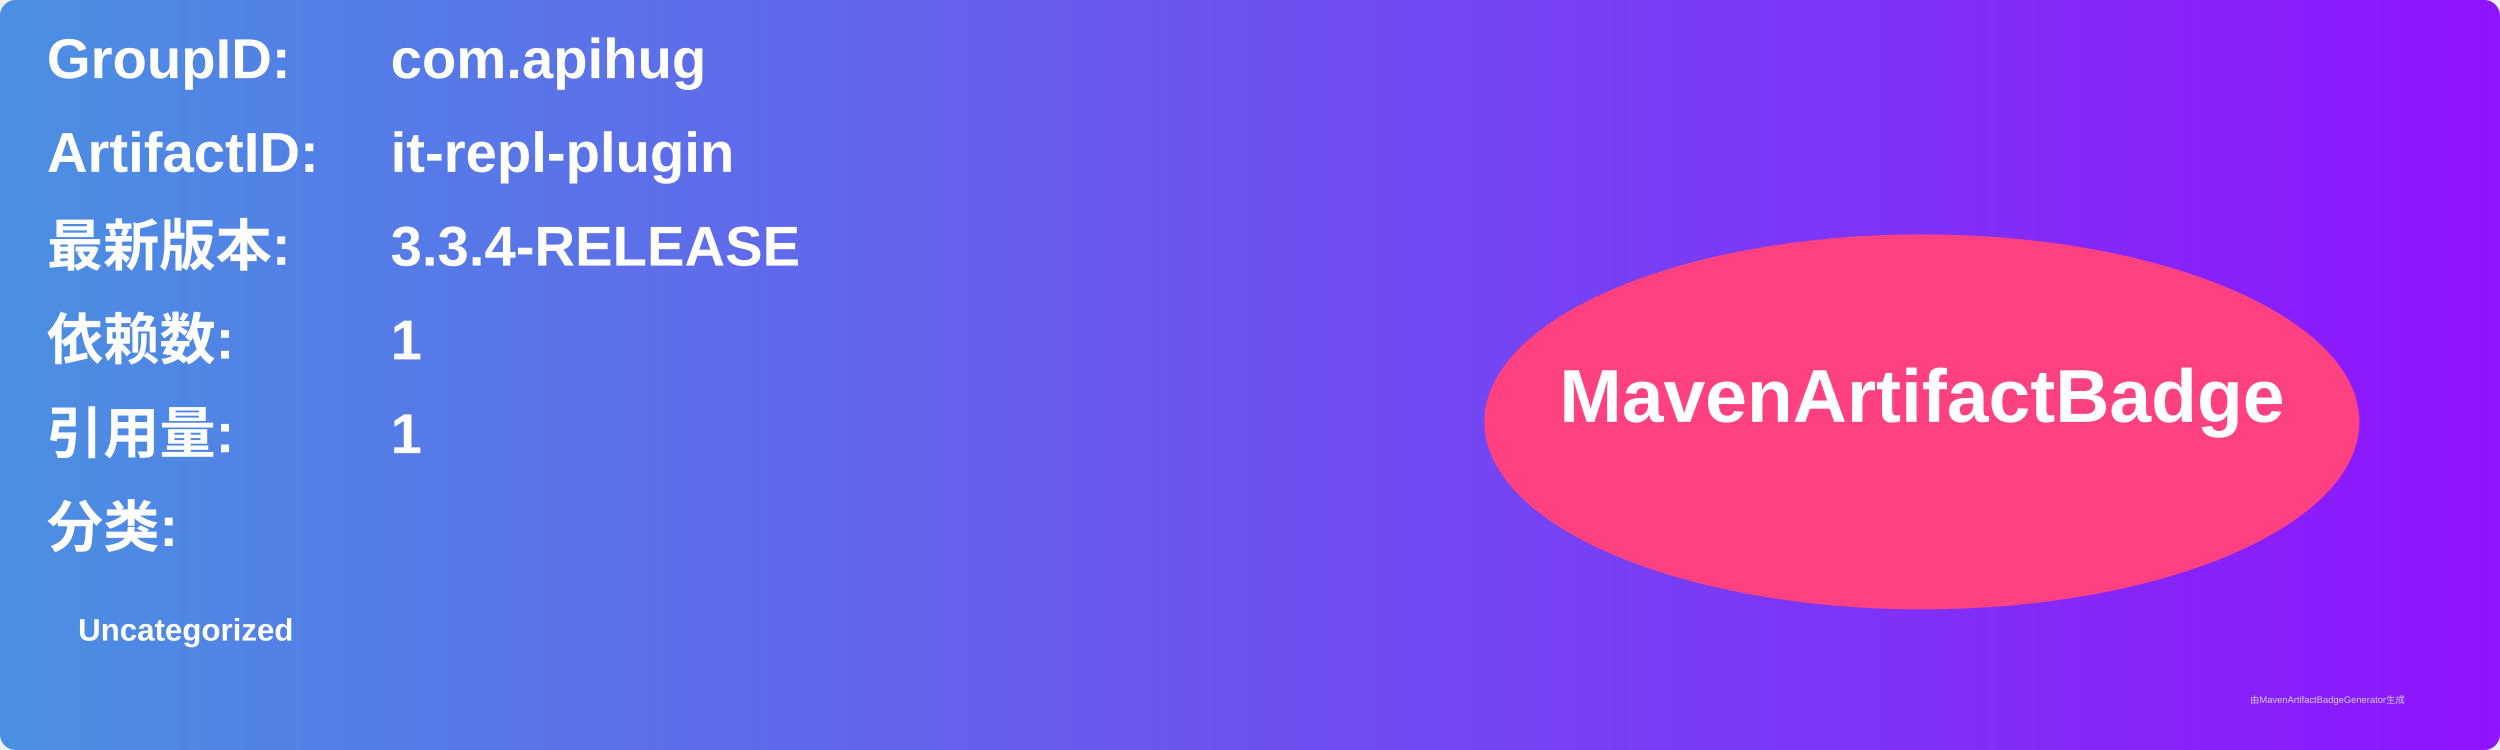
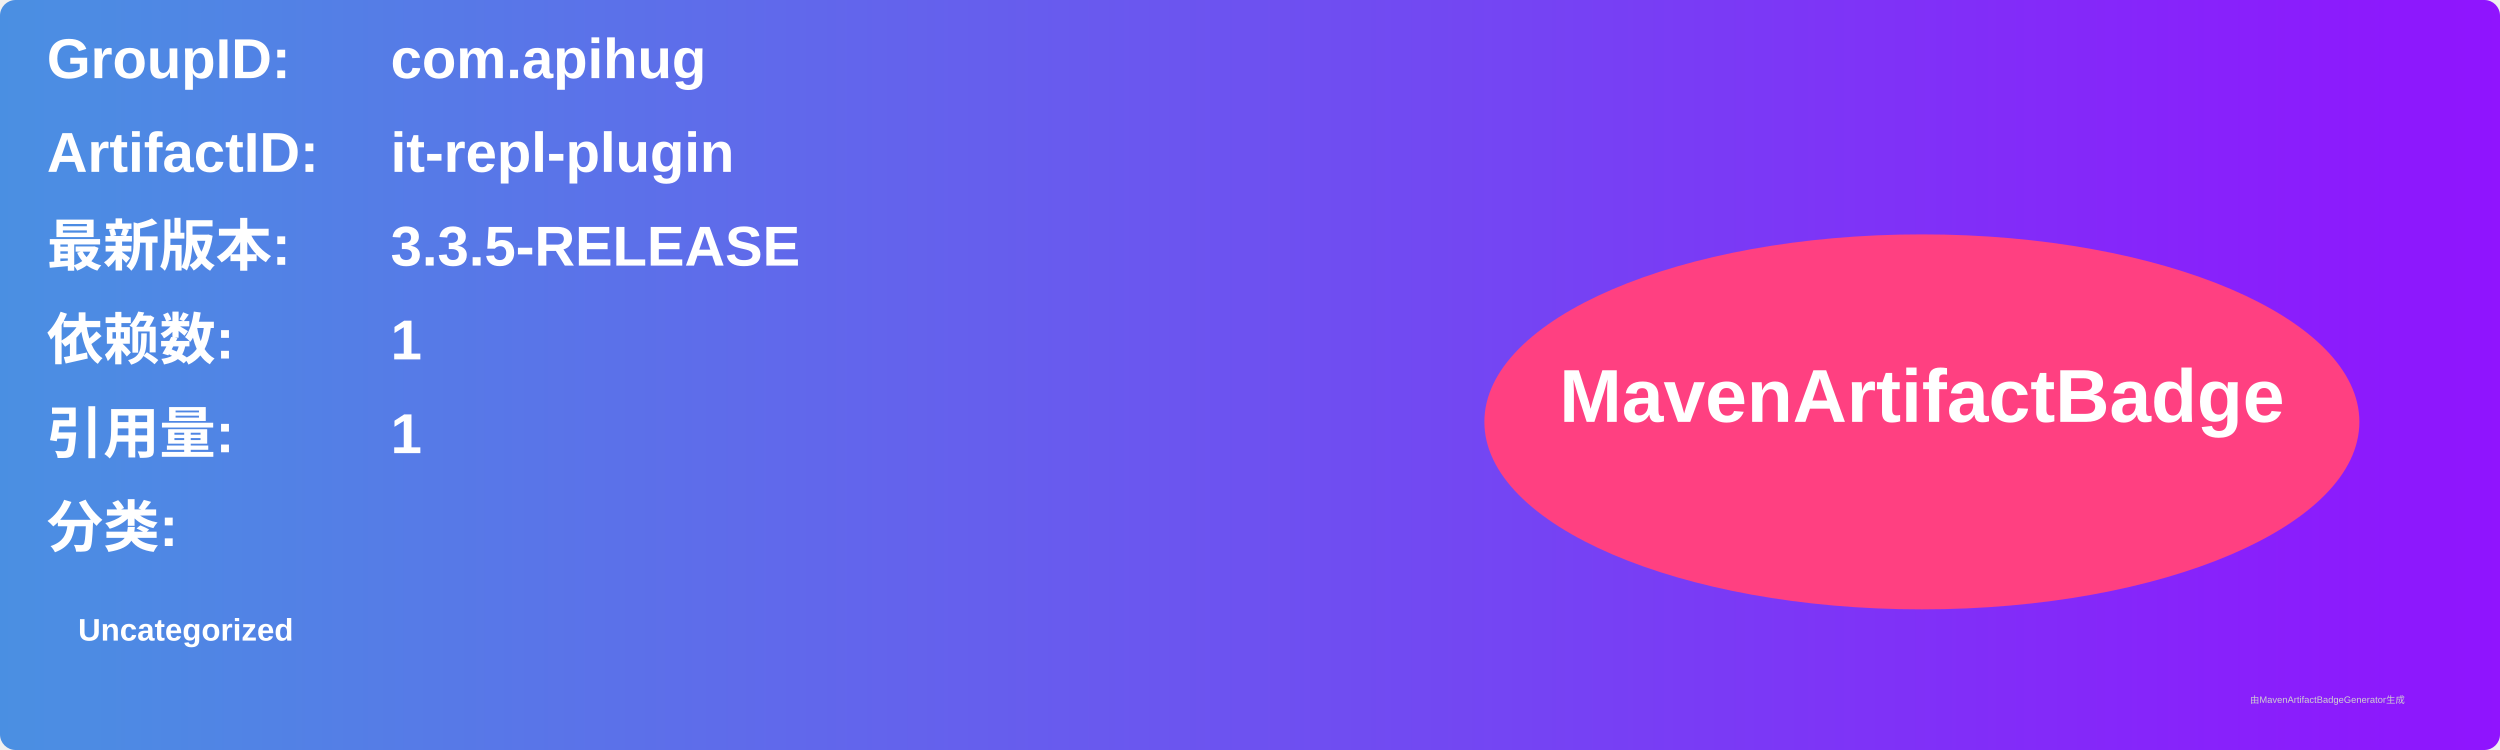
<svg xmlns="http://www.w3.org/2000/svg" width="800" height="240" viewBox="0 0 800 240">
  <linearGradient id="grad" x1="0%" y1="0%" x2="100%" y2="0%">
    <stop offset="0%" stop-color="#4a90e2" />
    <stop offset="100%" stop-color="#9013fe" />
  </linearGradient>
  <rect width="100%" height="100%" rx="5" ry="5" fill="url(#grad)" />
  <g transform="translate(15, 15)">
    <text x="0" y="10" font-family="Arial" font-size="18" fill="white" font-weight="bold" width="260">GroupID:</text>
    <text x="110" y="10" font-family="Arial" font-size="18" fill="white" font-weight="bold" width="460">com.apihug</text>
    <text x="0" y="40" font-family="Arial" font-size="18" fill="white" font-weight="bold" width="260">ArtifactID:</text>
    <text x="110" y="40" font-family="Arial" font-size="18" fill="white" font-weight="bold" width="460">it-repl-plugin</text>
    <text x="0" y="70" font-family="Arial" font-size="18" fill="white" font-weight="bold">最新版本:</text>
    <text x="110" y="70" font-family="Arial" font-size="18" fill="white" font-weight="bold">
-       <tspan font-weight="bold">3.3.4-RELEASE</tspan>
+       <tspan font-weight="bold">3.3.5-RELEASE</tspan>
    </text>
    <text x="0" y="100" font-family="Arial" font-size="18" fill="white" font-weight="bold">依赖数: </text>
    <text x="110" y="100" font-family="Arial" font-size="18" fill="white">
      <tspan font-weight="bold">1</tspan>
    </text>
    <text x="0" y="130" font-family="Arial" font-size="18" fill="white" font-weight="bold">引用量: </text>
    <text x="110" y="130" font-family="Arial" font-size="18" fill="white">
      <tspan font-weight="bold">1</tspan>
    </text>
    <text x="0" y="160" font-family="Arial" font-size="18" fill="white" font-weight="bold">分类:</text>
    <text x="10" y="190" font-family="Arial" font-size="10" fill="white">
      <tspan font-weight="bold">Uncategorized</tspan>
    </text>
    <ellipse cx="600" cy="120" rx="140" ry="60" fill="#ff4081" />
    <text x="600" y="120" text-anchor="middle" font-family="Arial" font-size="24" fill="white" font-weight="bold">MavenArtifactBadge</text>
  </g>
  <text x="720" y="225" font-family="Arial" font-size="3" fill="#d0d0d0">由MavenArtifactBadgeGenerator生成</text>
</svg>
